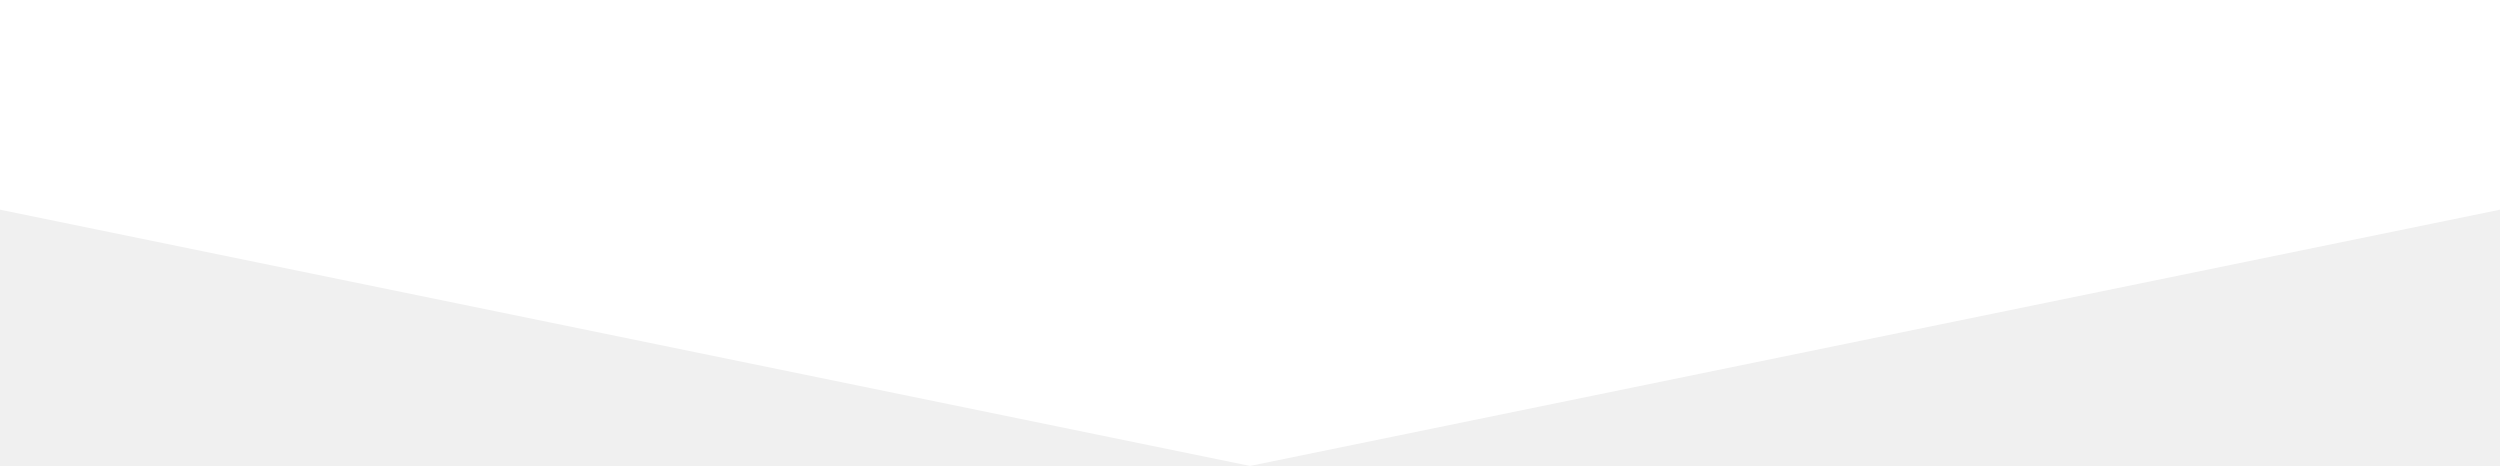
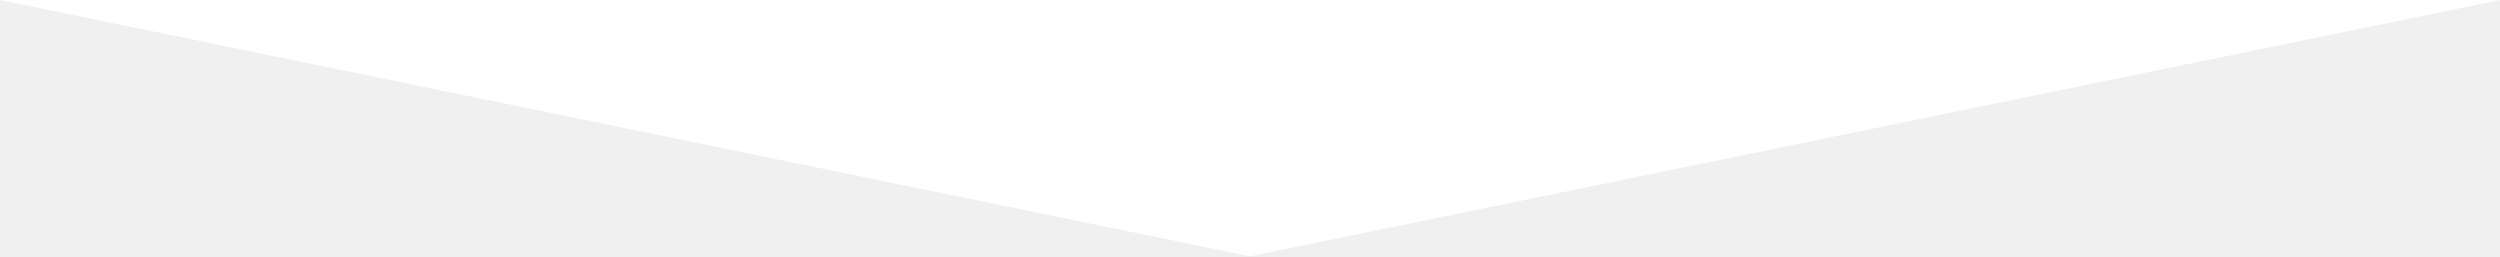
- <svg xmlns="http://www.w3.org/2000/svg" width="660" height="123" viewBox="0 0 660 123" fill="none">
-   <path d="M330 123L-270 0H930L330 123Z" fill="white" />
+ <svg xmlns="http://www.w3.org/2000/svg" width="1200" height="123" viewBox="0 0 1200 123" fill="none">
+   <path d="M600 123L0 0H1200L600 123Z" fill="white" />
</svg>
